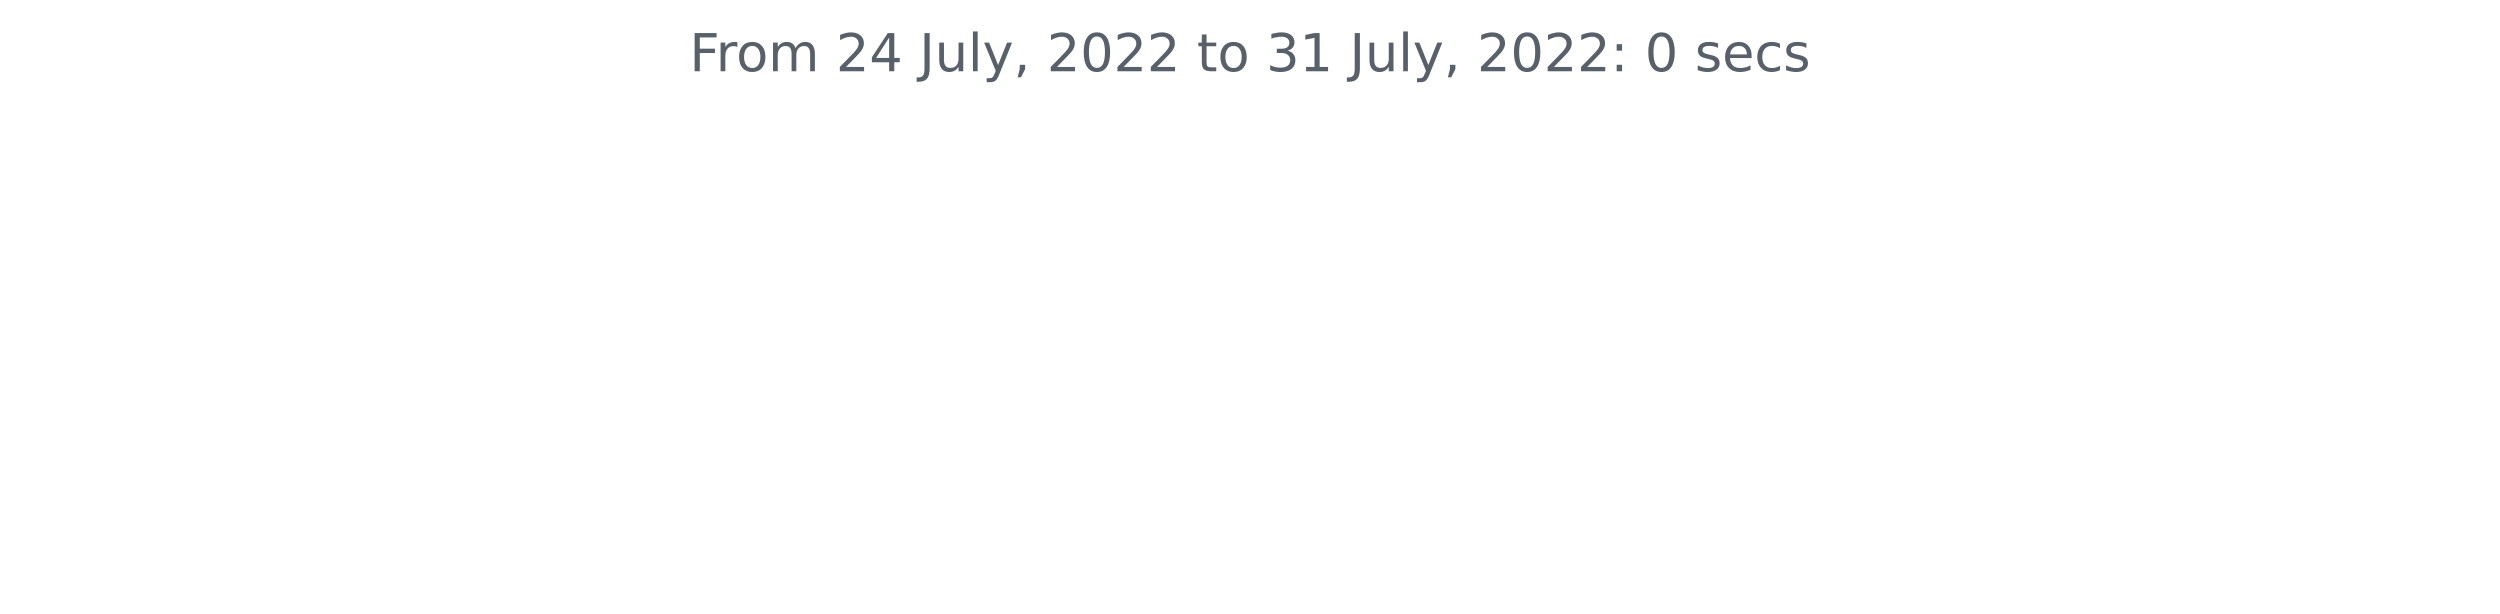
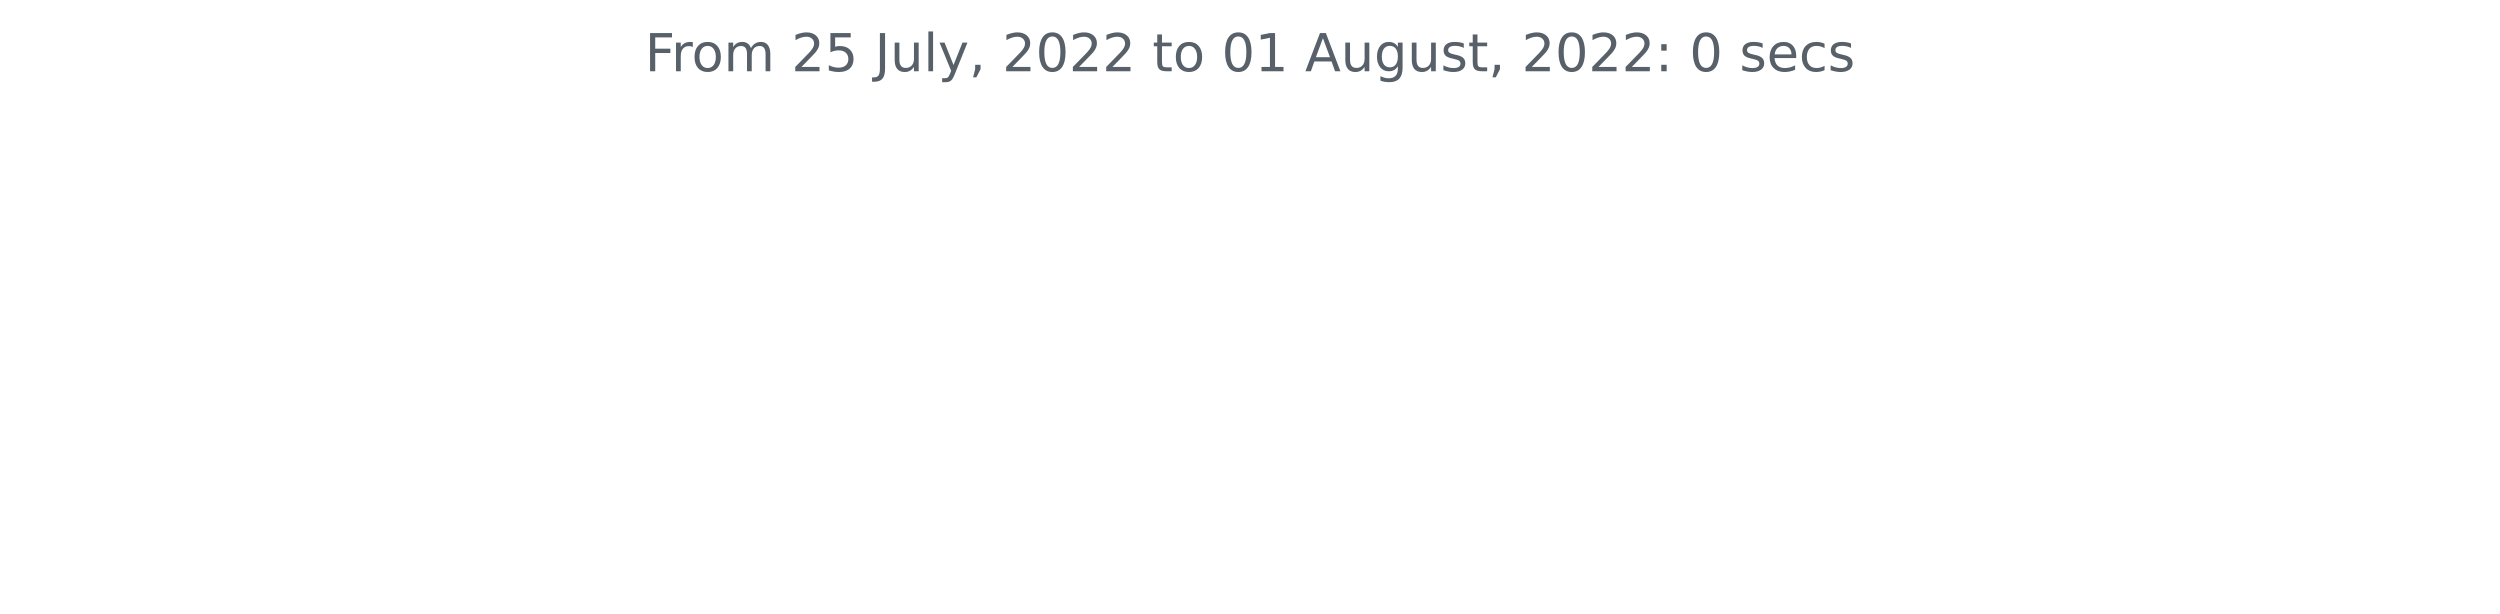
<svg xmlns="http://www.w3.org/2000/svg" xmlns:xlink="http://www.w3.org/1999/xlink" width="572.4pt" height="140.398pt" viewBox="0 0 572.4 140.398" version="1.1">
  <defs>
    <style type="text/css">*{stroke-linejoin: round; stroke-linecap: butt}</style>
  </defs>
  <g id="figure_1">
    <g id="patch_1">
      <path d="M 0 140.398  L 572.4 140.398  L 572.4 0  L 0 0  L 0 140.398  z " style="fill: none" />
    </g>
    <g id="axes_1">
      <g id="matplotlib.axis_1" />
      <g id="matplotlib.axis_2" />
      <g id="text_1">
-         <g style="fill: #586069" transform="translate(157.8656 16.31812)scale(0.12 -0.12)">
+         <g style="fill: #586069" transform="translate(147.66 16.31812)scale(0.12 -0.12)">
          <defs>
            <path id="DejaVuSans-46" d="M 628 4666  L 3309 4666  L 3309 4134  L 1259 4134  L 1259 2759  L 3109 2759  L 3109 2228  L 1259 2228  L 1259 0  L 628 0  L 628 4666  z " transform="scale(0.015625)" />
            <path id="DejaVuSans-72" d="M 2631 2963  Q 2534 3019 2420 3045  Q 2306 3072 2169 3072  Q 1681 3072 1420 2755  Q 1159 2438 1159 1844  L 1159 0  L 581 0  L 581 3500  L 1159 3500  L 1159 2956  Q 1341 3275 1631 3429  Q 1922 3584 2338 3584  Q 2397 3584 2469 3576  Q 2541 3569 2628 3553  L 2631 2963  z " transform="scale(0.015625)" />
            <path id="DejaVuSans-6f" d="M 1959 3097  Q 1497 3097 1228 2736  Q 959 2375 959 1747  Q 959 1119 1226 758  Q 1494 397 1959 397  Q 2419 397 2687 759  Q 2956 1122 2956 1747  Q 2956 2369 2687 2733  Q 2419 3097 1959 3097  z M 1959 3584  Q 2709 3584 3137 3096  Q 3566 2609 3566 1747  Q 3566 888 3137 398  Q 2709 -91 1959 -91  Q 1206 -91 779 398  Q 353 888 353 1747  Q 353 2609 779 3096  Q 1206 3584 1959 3584  z " transform="scale(0.015625)" />
            <path id="DejaVuSans-6d" d="M 3328 2828  Q 3544 3216 3844 3400  Q 4144 3584 4550 3584  Q 5097 3584 5394 3201  Q 5691 2819 5691 2113  L 5691 0  L 5113 0  L 5113 2094  Q 5113 2597 4934 2840  Q 4756 3084 4391 3084  Q 3944 3084 3684 2787  Q 3425 2491 3425 1978  L 3425 0  L 2847 0  L 2847 2094  Q 2847 2600 2669 2842  Q 2491 3084 2119 3084  Q 1678 3084 1418 2786  Q 1159 2488 1159 1978  L 1159 0  L 581 0  L 581 3500  L 1159 3500  L 1159 2956  Q 1356 3278 1631 3431  Q 1906 3584 2284 3584  Q 2666 3584 2933 3390  Q 3200 3197 3328 2828  z " transform="scale(0.015625)" />
            <path id="DejaVuSans-20" transform="scale(0.015625)" />
            <path id="DejaVuSans-32" d="M 1228 531  L 3431 531  L 3431 0  L 469 0  L 469 531  Q 828 903 1448 1529  Q 2069 2156 2228 2338  Q 2531 2678 2651 2914  Q 2772 3150 2772 3378  Q 2772 3750 2511 3984  Q 2250 4219 1831 4219  Q 1534 4219 1204 4116  Q 875 4013 500 3803  L 500 4441  Q 881 4594 1212 4672  Q 1544 4750 1819 4750  Q 2544 4750 2975 4387  Q 3406 4025 3406 3419  Q 3406 3131 3298 2873  Q 3191 2616 2906 2266  Q 2828 2175 2409 1742  Q 1991 1309 1228 531  z " transform="scale(0.015625)" />
-             <path id="DejaVuSans-34" d="M 2419 4116  L 825 1625  L 2419 1625  L 2419 4116  z M 2253 4666  L 3047 4666  L 3047 1625  L 3713 1625  L 3713 1100  L 3047 1100  L 3047 0  L 2419 0  L 2419 1100  L 313 1100  L 313 1709  L 2253 4666  z " transform="scale(0.015625)" />
+             <path id="DejaVuSans-35" d="M 691 4666  L 3169 4666  L 3169 4134  L 1269 4134  L 1269 2991  Q 1406 3038 1543 3061  Q 1681 3084 1819 3084  Q 2600 3084 3056 2656  Q 3513 2228 3513 1497  Q 3513 744 3044 326  Q 2575 -91 1722 -91  Q 1428 -91 1123 -41  Q 819 9 494 109  L 494 744  Q 775 591 1075 516  Q 1375 441 1709 441  Q 2250 441 2565 725  Q 2881 1009 2881 1497  Q 2881 1984 2565 2268  Q 2250 2553 1709 2553  Q 1456 2553 1204 2497  Q 953 2441 691 2322  L 691 4666  z " transform="scale(0.015625)" />
            <path id="DejaVuSans-4a" d="M 628 4666  L 1259 4666  L 1259 325  Q 1259 -519 939 -900  Q 619 -1281 -91 -1281  L -331 -1281  L -331 -750  L -134 -750  Q 284 -750 456 -515  Q 628 -281 628 325  L 628 4666  z " transform="scale(0.015625)" />
            <path id="DejaVuSans-75" d="M 544 1381  L 544 3500  L 1119 3500  L 1119 1403  Q 1119 906 1312 657  Q 1506 409 1894 409  Q 2359 409 2629 706  Q 2900 1003 2900 1516  L 2900 3500  L 3475 3500  L 3475 0  L 2900 0  L 2900 538  Q 2691 219 2414 64  Q 2138 -91 1772 -91  Q 1169 -91 856 284  Q 544 659 544 1381  z M 1991 3584  L 1991 3584  z " transform="scale(0.015625)" />
            <path id="DejaVuSans-6c" d="M 603 4863  L 1178 4863  L 1178 0  L 603 0  L 603 4863  z " transform="scale(0.015625)" />
            <path id="DejaVuSans-79" d="M 2059 -325  Q 1816 -950 1584 -1140  Q 1353 -1331 966 -1331  L 506 -1331  L 506 -850  L 844 -850  Q 1081 -850 1212 -737  Q 1344 -625 1503 -206  L 1606 56  L 191 3500  L 800 3500  L 1894 763  L 2988 3500  L 3597 3500  L 2059 -325  z " transform="scale(0.015625)" />
            <path id="DejaVuSans-2c" d="M 750 794  L 1409 794  L 1409 256  L 897 -744  L 494 -744  L 750 256  L 750 794  z " transform="scale(0.015625)" />
            <path id="DejaVuSans-30" d="M 2034 4250  Q 1547 4250 1301 3770  Q 1056 3291 1056 2328  Q 1056 1369 1301 889  Q 1547 409 2034 409  Q 2525 409 2770 889  Q 3016 1369 3016 2328  Q 3016 3291 2770 3770  Q 2525 4250 2034 4250  z M 2034 4750  Q 2819 4750 3233 4129  Q 3647 3509 3647 2328  Q 3647 1150 3233 529  Q 2819 -91 2034 -91  Q 1250 -91 836 529  Q 422 1150 422 2328  Q 422 3509 836 4129  Q 1250 4750 2034 4750  z " transform="scale(0.015625)" />
            <path id="DejaVuSans-74" d="M 1172 4494  L 1172 3500  L 2356 3500  L 2356 3053  L 1172 3053  L 1172 1153  Q 1172 725 1289 603  Q 1406 481 1766 481  L 2356 481  L 2356 0  L 1766 0  Q 1100 0 847 248  Q 594 497 594 1153  L 594 3053  L 172 3053  L 172 3500  L 594 3500  L 594 4494  L 1172 4494  z " transform="scale(0.015625)" />
-             <path id="DejaVuSans-33" d="M 2597 2516  Q 3050 2419 3304 2112  Q 3559 1806 3559 1356  Q 3559 666 3084 287  Q 2609 -91 1734 -91  Q 1441 -91 1130 -33  Q 819 25 488 141  L 488 750  Q 750 597 1062 519  Q 1375 441 1716 441  Q 2309 441 2620 675  Q 2931 909 2931 1356  Q 2931 1769 2642 2001  Q 2353 2234 1838 2234  L 1294 2234  L 1294 2753  L 1863 2753  Q 2328 2753 2575 2939  Q 2822 3125 2822 3475  Q 2822 3834 2567 4026  Q 2313 4219 1838 4219  Q 1578 4219 1281 4162  Q 984 4106 628 3988  L 628 4550  Q 988 4650 1302 4700  Q 1616 4750 1894 4750  Q 2613 4750 3031 4423  Q 3450 4097 3450 3541  Q 3450 3153 3228 2886  Q 3006 2619 2597 2516  z " transform="scale(0.015625)" />
            <path id="DejaVuSans-31" d="M 794 531  L 1825 531  L 1825 4091  L 703 3866  L 703 4441  L 1819 4666  L 2450 4666  L 2450 531  L 3481 531  L 3481 0  L 794 0  L 794 531  z " transform="scale(0.015625)" />
+             <path id="DejaVuSans-41" d="M 2188 4044  L 1331 1722  L 3047 1722  L 2188 4044  z M 1831 4666  L 2547 4666  L 4325 0  L 3669 0  L 3244 1197  L 1141 1197  L 716 0  L 50 0  L 1831 4666  z " transform="scale(0.015625)" />
+             <path id="DejaVuSans-67" d="M 2906 1791  Q 2906 2416 2648 2759  Q 2391 3103 1925 3103  Q 1463 3103 1205 2759  Q 947 2416 947 1791  Q 947 1169 1205 825  Q 1463 481 1925 481  Q 2391 481 2648 825  Q 2906 1169 2906 1791  z M 3481 434  Q 3481 -459 3084 -895  Q 2688 -1331 1869 -1331  Q 1566 -1331 1297 -1286  Q 1028 -1241 775 -1147  L 775 -588  Q 1028 -725 1275 -790  Q 1522 -856 1778 -856  Q 2344 -856 2625 -561  Q 2906 -266 2906 331  L 2906 616  Q 2728 306 2450 153  Q 2172 0 1784 0  Q 1141 0 747 490  Q 353 981 353 1791  Q 353 2603 747 3093  Q 1141 3584 1784 3584  Q 2172 3584 2450 3431  Q 2728 3278 2906 2969  L 2906 3500  L 3481 3500  L 3481 434  z " transform="scale(0.015625)" />
+             <path id="DejaVuSans-73" d="M 2834 3397  L 2834 2853  Q 2591 2978 2328 3040  Q 2066 3103 1784 3103  Q 1356 3103 1142 2972  Q 928 2841 928 2578  Q 928 2378 1081 2264  Q 1234 2150 1697 2047  L 1894 2003  Q 2506 1872 2764 1633  Q 3022 1394 3022 966  Q 3022 478 2636 193  Q 2250 -91 1575 -91  Q 1294 -91 989 -36  Q 684 19 347 128  L 347 722  Q 666 556 975 473  Q 1284 391 1588 391  Q 1994 391 2212 530  Q 2431 669 2431 922  Q 2431 1156 2273 1281  Q 2116 1406 1581 1522  L 1381 1569  Q 847 1681 609 1914  Q 372 2147 372 2553  Q 372 3047 722 3315  Q 1072 3584 1716 3584  Q 2034 3584 2315 3537  Q 2597 3491 2834 3397  z " transform="scale(0.015625)" />
            <path id="DejaVuSans-3a" d="M 750 794  L 1409 794  L 1409 0  L 750 0  L 750 794  z M 750 3309  L 1409 3309  L 1409 2516  L 750 2516  L 750 3309  z " transform="scale(0.015625)" />
-             <path id="DejaVuSans-73" d="M 2834 3397  L 2834 2853  Q 2591 2978 2328 3040  Q 2066 3103 1784 3103  Q 1356 3103 1142 2972  Q 928 2841 928 2578  Q 928 2378 1081 2264  Q 1234 2150 1697 2047  L 1894 2003  Q 2506 1872 2764 1633  Q 3022 1394 3022 966  Q 3022 478 2636 193  Q 2250 -91 1575 -91  Q 1294 -91 989 -36  Q 684 19 347 128  L 347 722  Q 666 556 975 473  Q 1284 391 1588 391  Q 1994 391 2212 530  Q 2431 669 2431 922  Q 2431 1156 2273 1281  Q 2116 1406 1581 1522  L 1381 1569  Q 847 1681 609 1914  Q 372 2147 372 2553  Q 372 3047 722 3315  Q 1072 3584 1716 3584  Q 2034 3584 2315 3537  Q 2597 3491 2834 3397  z " transform="scale(0.015625)" />
            <path id="DejaVuSans-65" d="M 3597 1894  L 3597 1613  L 953 1613  Q 991 1019 1311 708  Q 1631 397 2203 397  Q 2534 397 2845 478  Q 3156 559 3463 722  L 3463 178  Q 3153 47 2828 -22  Q 2503 -91 2169 -91  Q 1331 -91 842 396  Q 353 884 353 1716  Q 353 2575 817 3079  Q 1281 3584 2069 3584  Q 2775 3584 3186 3129  Q 3597 2675 3597 1894  z M 3022 2063  Q 3016 2534 2758 2815  Q 2500 3097 2075 3097  Q 1594 3097 1305 2825  Q 1016 2553 972 2059  L 3022 2063  z " transform="scale(0.015625)" />
            <path id="DejaVuSans-63" d="M 3122 3366  L 3122 2828  Q 2878 2963 2633 3030  Q 2388 3097 2138 3097  Q 1578 3097 1268 2742  Q 959 2388 959 1747  Q 959 1106 1268 751  Q 1578 397 2138 397  Q 2388 397 2633 464  Q 2878 531 3122 666  L 3122 134  Q 2881 22 2623 -34  Q 2366 -91 2075 -91  Q 1284 -91 818 406  Q 353 903 353 1747  Q 353 2603 823 3093  Q 1294 3584 2113 3584  Q 2378 3584 2631 3529  Q 2884 3475 3122 3366  z " transform="scale(0.015625)" />
          </defs>
          <use xlink:href="#DejaVuSans-46" />
          <use xlink:href="#DejaVuSans-72" x="50.27" />
          <use xlink:href="#DejaVuSans-6f" x="89.133" />
          <use xlink:href="#DejaVuSans-6d" x="150.314" />
          <use xlink:href="#DejaVuSans-20" x="247.727" />
          <use xlink:href="#DejaVuSans-32" x="279.514" />
-           <use xlink:href="#DejaVuSans-34" x="343.137" />
+           <use xlink:href="#DejaVuSans-35" x="343.137" />
          <use xlink:href="#DejaVuSans-20" x="406.76" />
          <use xlink:href="#DejaVuSans-4a" x="438.547" />
          <use xlink:href="#DejaVuSans-75" x="468.039" />
          <use xlink:href="#DejaVuSans-6c" x="531.418" />
          <use xlink:href="#DejaVuSans-79" x="559.201" />
          <use xlink:href="#DejaVuSans-2c" x="618.381" />
          <use xlink:href="#DejaVuSans-20" x="650.168" />
          <use xlink:href="#DejaVuSans-32" x="681.955" />
          <use xlink:href="#DejaVuSans-30" x="745.578" />
          <use xlink:href="#DejaVuSans-32" x="809.201" />
          <use xlink:href="#DejaVuSans-32" x="872.824" />
          <use xlink:href="#DejaVuSans-20" x="936.447" />
          <use xlink:href="#DejaVuSans-74" x="968.234" />
          <use xlink:href="#DejaVuSans-6f" x="1007.443" />
          <use xlink:href="#DejaVuSans-20" x="1068.625" />
-           <use xlink:href="#DejaVuSans-33" x="1100.412" />
+           <use xlink:href="#DejaVuSans-30" x="1100.412" />
          <use xlink:href="#DejaVuSans-31" x="1164.035" />
          <use xlink:href="#DejaVuSans-20" x="1227.658" />
-           <use xlink:href="#DejaVuSans-4a" x="1259.445" />
-           <use xlink:href="#DejaVuSans-75" x="1288.938" />
-           <use xlink:href="#DejaVuSans-6c" x="1352.316" />
-           <use xlink:href="#DejaVuSans-79" x="1380.1" />
-           <use xlink:href="#DejaVuSans-2c" x="1439.279" />
-           <use xlink:href="#DejaVuSans-20" x="1471.066" />
-           <use xlink:href="#DejaVuSans-32" x="1502.854" />
-           <use xlink:href="#DejaVuSans-30" x="1566.477" />
-           <use xlink:href="#DejaVuSans-32" x="1630.1" />
-           <use xlink:href="#DejaVuSans-32" x="1693.723" />
-           <use xlink:href="#DejaVuSans-3a" x="1757.346" />
-           <use xlink:href="#DejaVuSans-20" x="1791.037" />
-           <use xlink:href="#DejaVuSans-30" x="1822.824" />
-           <use xlink:href="#DejaVuSans-20" x="1886.447" />
-           <use xlink:href="#DejaVuSans-73" x="1918.234" />
-           <use xlink:href="#DejaVuSans-65" x="1970.334" />
-           <use xlink:href="#DejaVuSans-63" x="2031.857" />
-           <use xlink:href="#DejaVuSans-73" x="2086.838" />
+           <use xlink:href="#DejaVuSans-41" x="1259.445" />
+           <use xlink:href="#DejaVuSans-75" x="1327.854" />
+           <use xlink:href="#DejaVuSans-67" x="1391.232" />
+           <use xlink:href="#DejaVuSans-75" x="1454.709" />
+           <use xlink:href="#DejaVuSans-73" x="1518.088" />
+           <use xlink:href="#DejaVuSans-74" x="1570.188" />
+           <use xlink:href="#DejaVuSans-2c" x="1609.396" />
+           <use xlink:href="#DejaVuSans-20" x="1641.184" />
+           <use xlink:href="#DejaVuSans-32" x="1672.971" />
+           <use xlink:href="#DejaVuSans-30" x="1736.594" />
+           <use xlink:href="#DejaVuSans-32" x="1800.217" />
+           <use xlink:href="#DejaVuSans-32" x="1863.84" />
+           <use xlink:href="#DejaVuSans-3a" x="1927.463" />
+           <use xlink:href="#DejaVuSans-20" x="1961.154" />
+           <use xlink:href="#DejaVuSans-30" x="1992.941" />
+           <use xlink:href="#DejaVuSans-20" x="2056.564" />
+           <use xlink:href="#DejaVuSans-73" x="2088.352" />
+           <use xlink:href="#DejaVuSans-65" x="2140.451" />
+           <use xlink:href="#DejaVuSans-63" x="2201.975" />
+           <use xlink:href="#DejaVuSans-73" x="2256.955" />
        </g>
      </g>
    </g>
  </g>
</svg>
